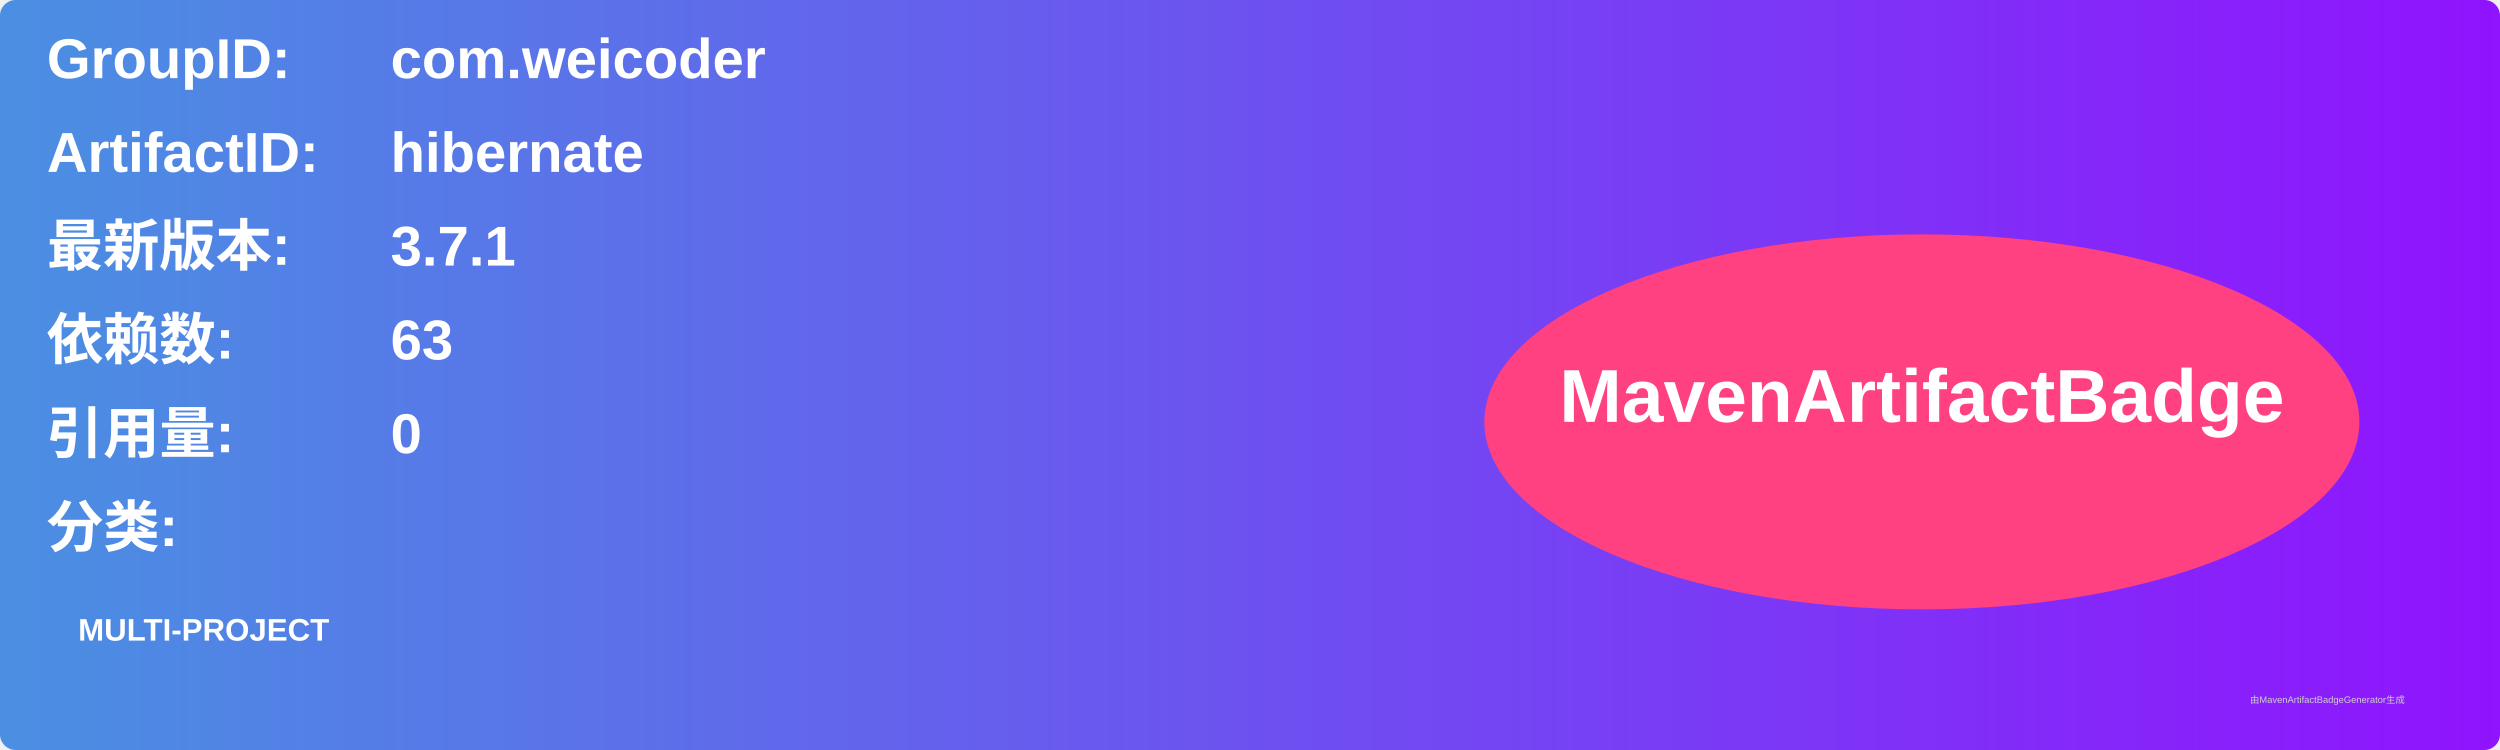
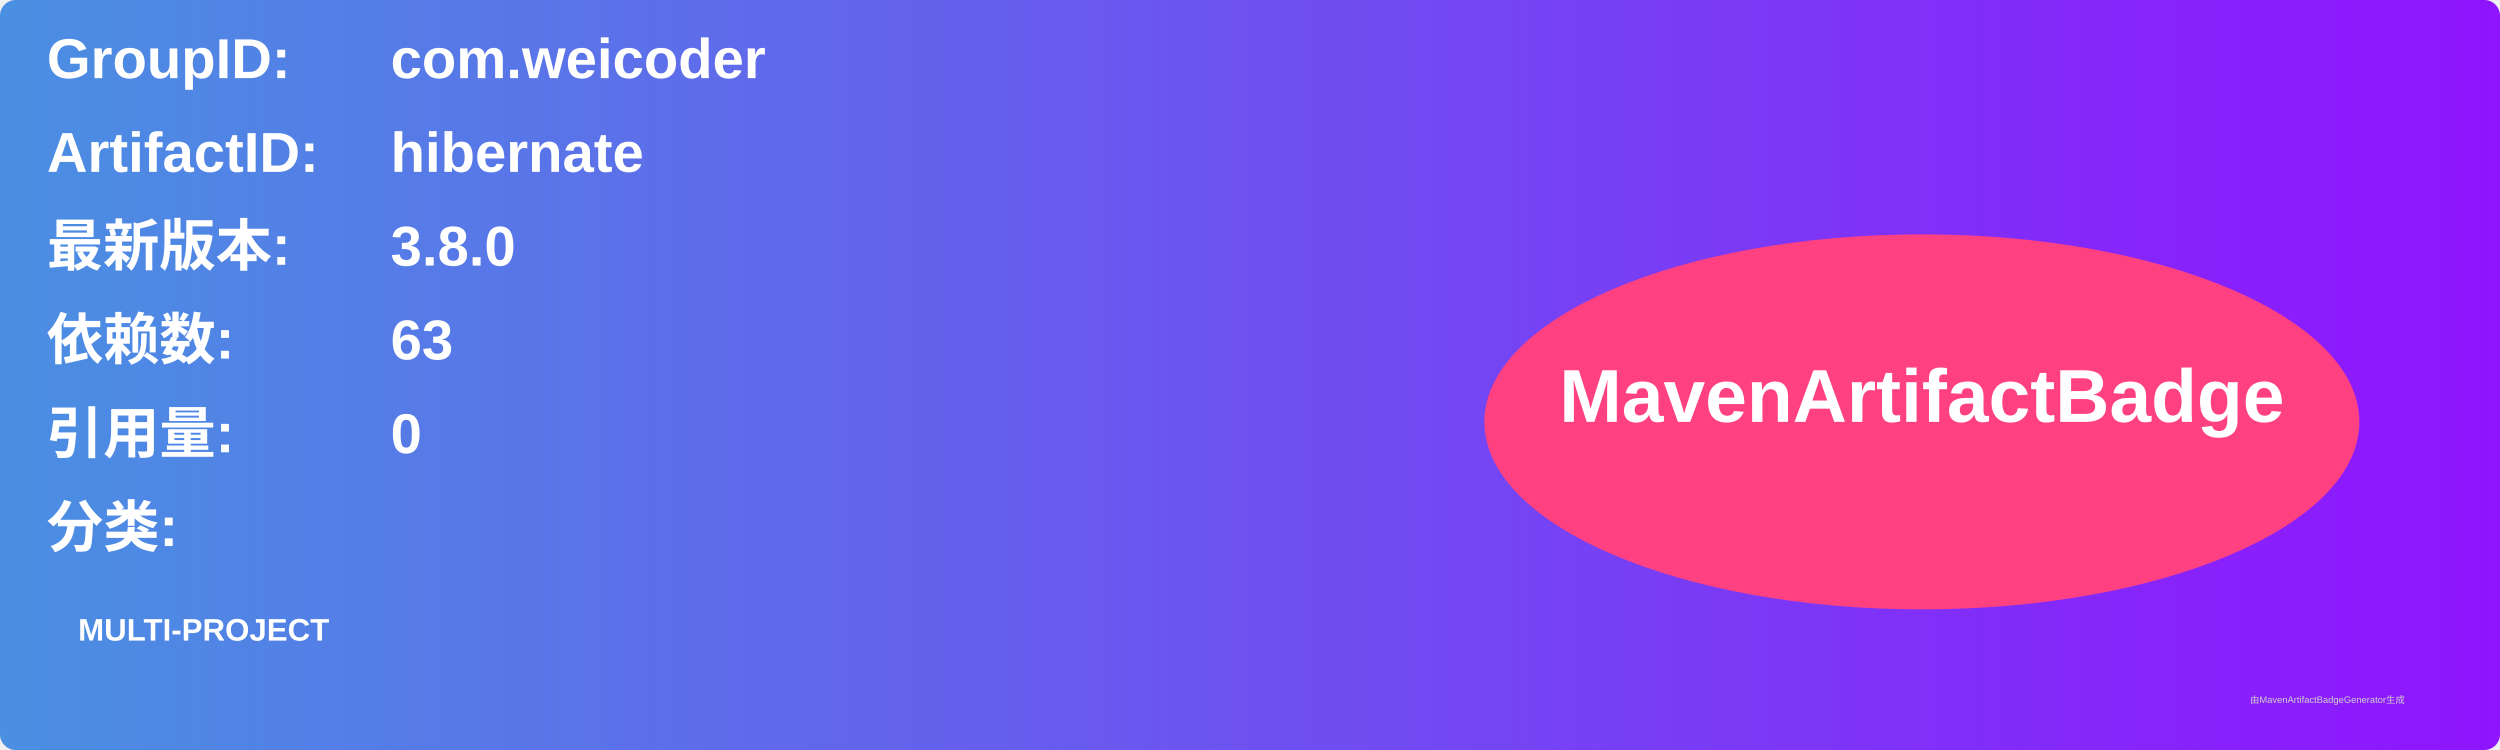
<svg xmlns="http://www.w3.org/2000/svg" width="800" height="240" viewBox="0 0 800 240">
  <linearGradient id="grad" x1="0%" y1="0%" x2="100%" y2="0%">
    <stop offset="0%" stop-color="#4a90e2" />
    <stop offset="100%" stop-color="#9013fe" />
  </linearGradient>
  <rect width="100%" height="100%" rx="5" ry="5" fill="url(#grad)" />
  <g transform="translate(15, 15)">
    <text x="0" y="10" font-family="Arial" font-size="18" fill="white" font-weight="bold" width="260">GroupID:</text>
    <text x="110" y="10" font-family="Arial" font-size="18" fill="white" font-weight="bold" width="460">com.weicoder</text>
    <text x="0" y="40" font-family="Arial" font-size="18" fill="white" font-weight="bold" width="260">ArtifactID:</text>
    <text x="110" y="40" font-family="Arial" font-size="18" fill="white" font-weight="bold" width="460">hibernate</text>
    <text x="0" y="70" font-family="Arial" font-size="18" fill="white" font-weight="bold">最新版本:</text>
    <text x="110" y="70" font-family="Arial" font-size="18" fill="white" font-weight="bold">
-       <tspan font-weight="bold">3.7.1</tspan>
+       <tspan font-weight="bold">3.8.0</tspan>
    </text>
    <text x="0" y="100" font-family="Arial" font-size="18" fill="white" font-weight="bold">依赖数: </text>
    <text x="110" y="100" font-family="Arial" font-size="18" fill="white">
      <tspan font-weight="bold">63</tspan>
    </text>
    <text x="0" y="130" font-family="Arial" font-size="18" fill="white" font-weight="bold">引用量: </text>
    <text x="110" y="130" font-family="Arial" font-size="18" fill="white">
      <tspan font-weight="bold">0</tspan>
    </text>
    <text x="0" y="160" font-family="Arial" font-size="18" fill="white" font-weight="bold">分类:</text>
    <text x="10" y="190" font-family="Arial" font-size="10" fill="white">
      <tspan font-weight="bold">MULTI-PROJECT</tspan>
    </text>
    <ellipse cx="600" cy="120" rx="140" ry="60" fill="#ff4081" />
    <text x="600" y="120" text-anchor="middle" font-family="Arial" font-size="24" fill="white" font-weight="bold">MavenArtifactBadge</text>
  </g>
  <text x="720" y="225" font-family="Arial" font-size="3" fill="#d0d0d0">由MavenArtifactBadgeGenerator生成</text>
</svg>
